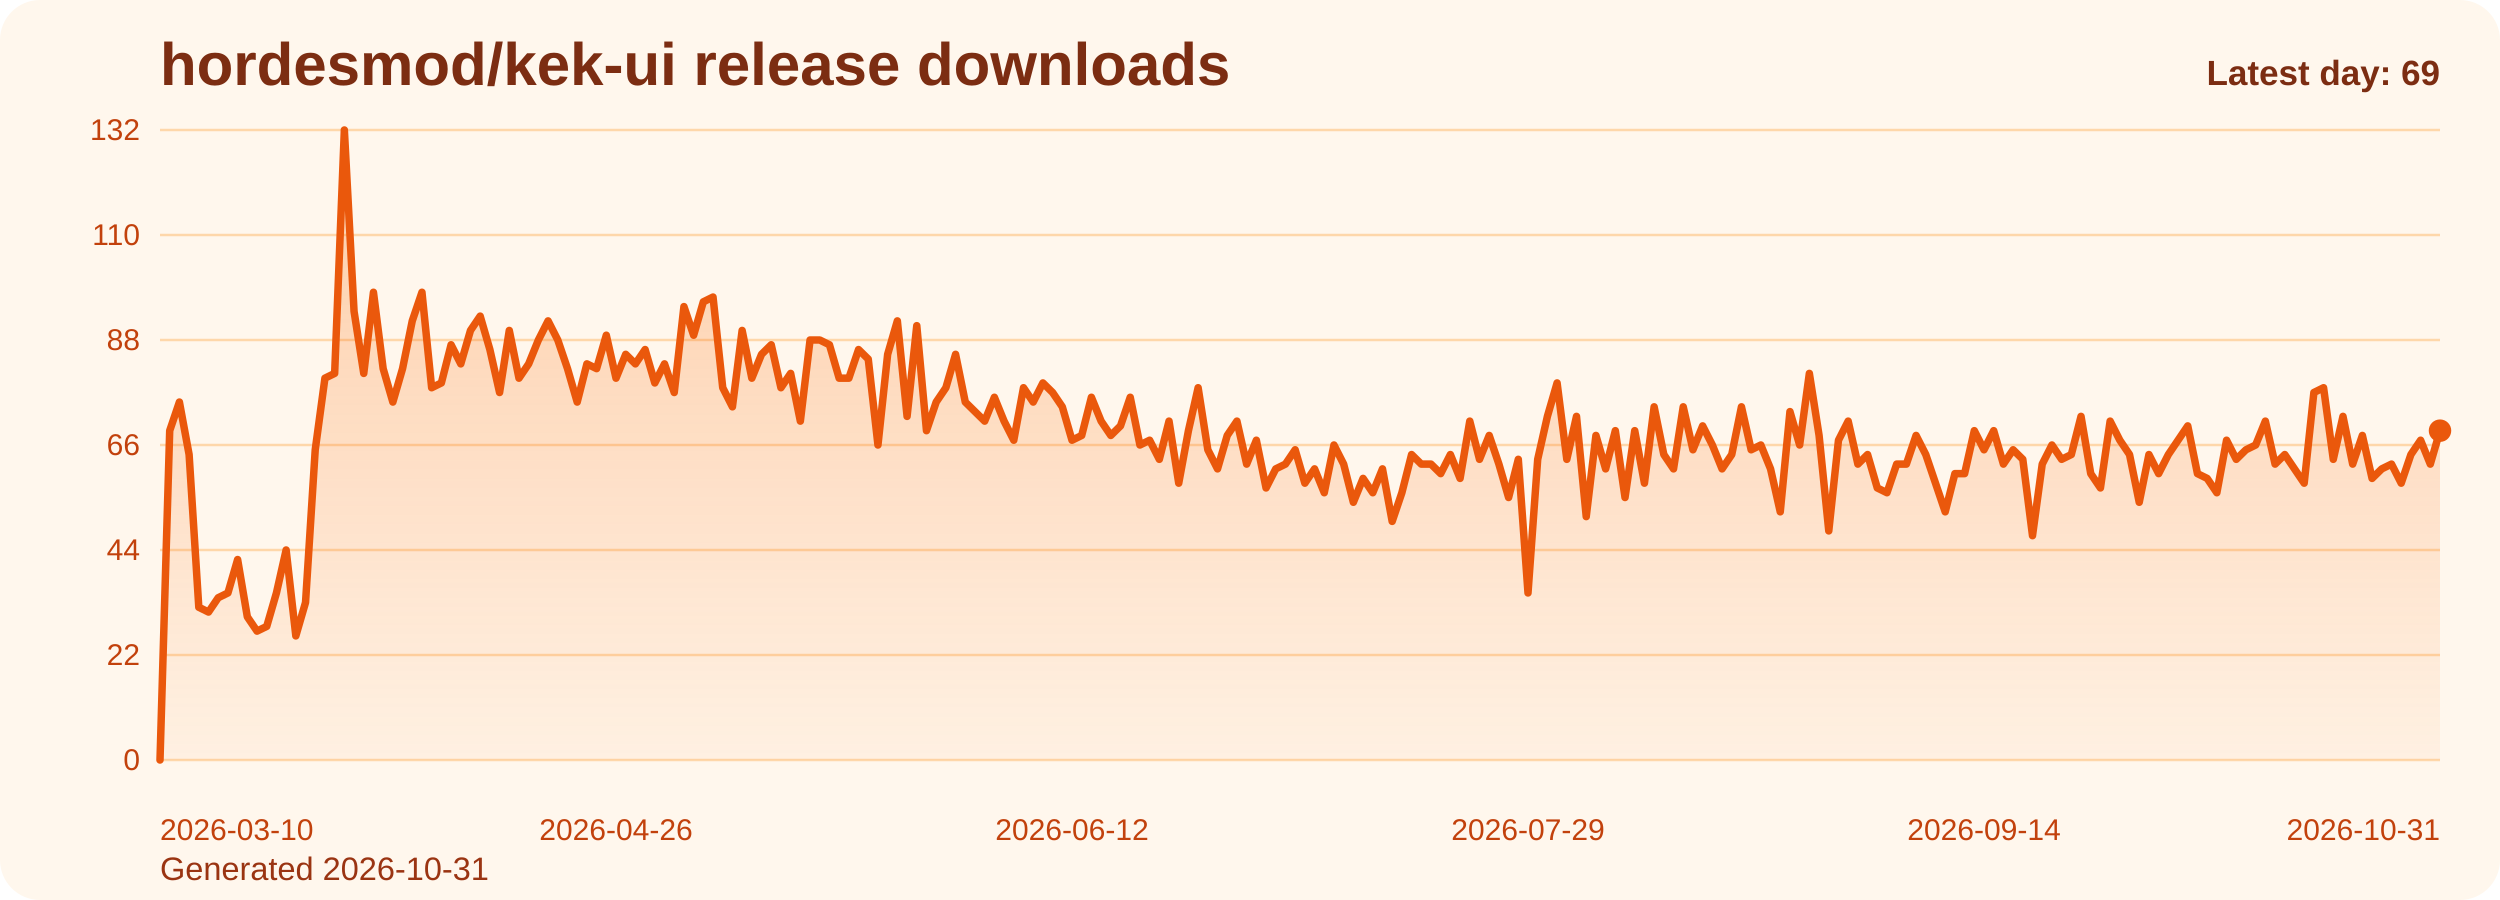
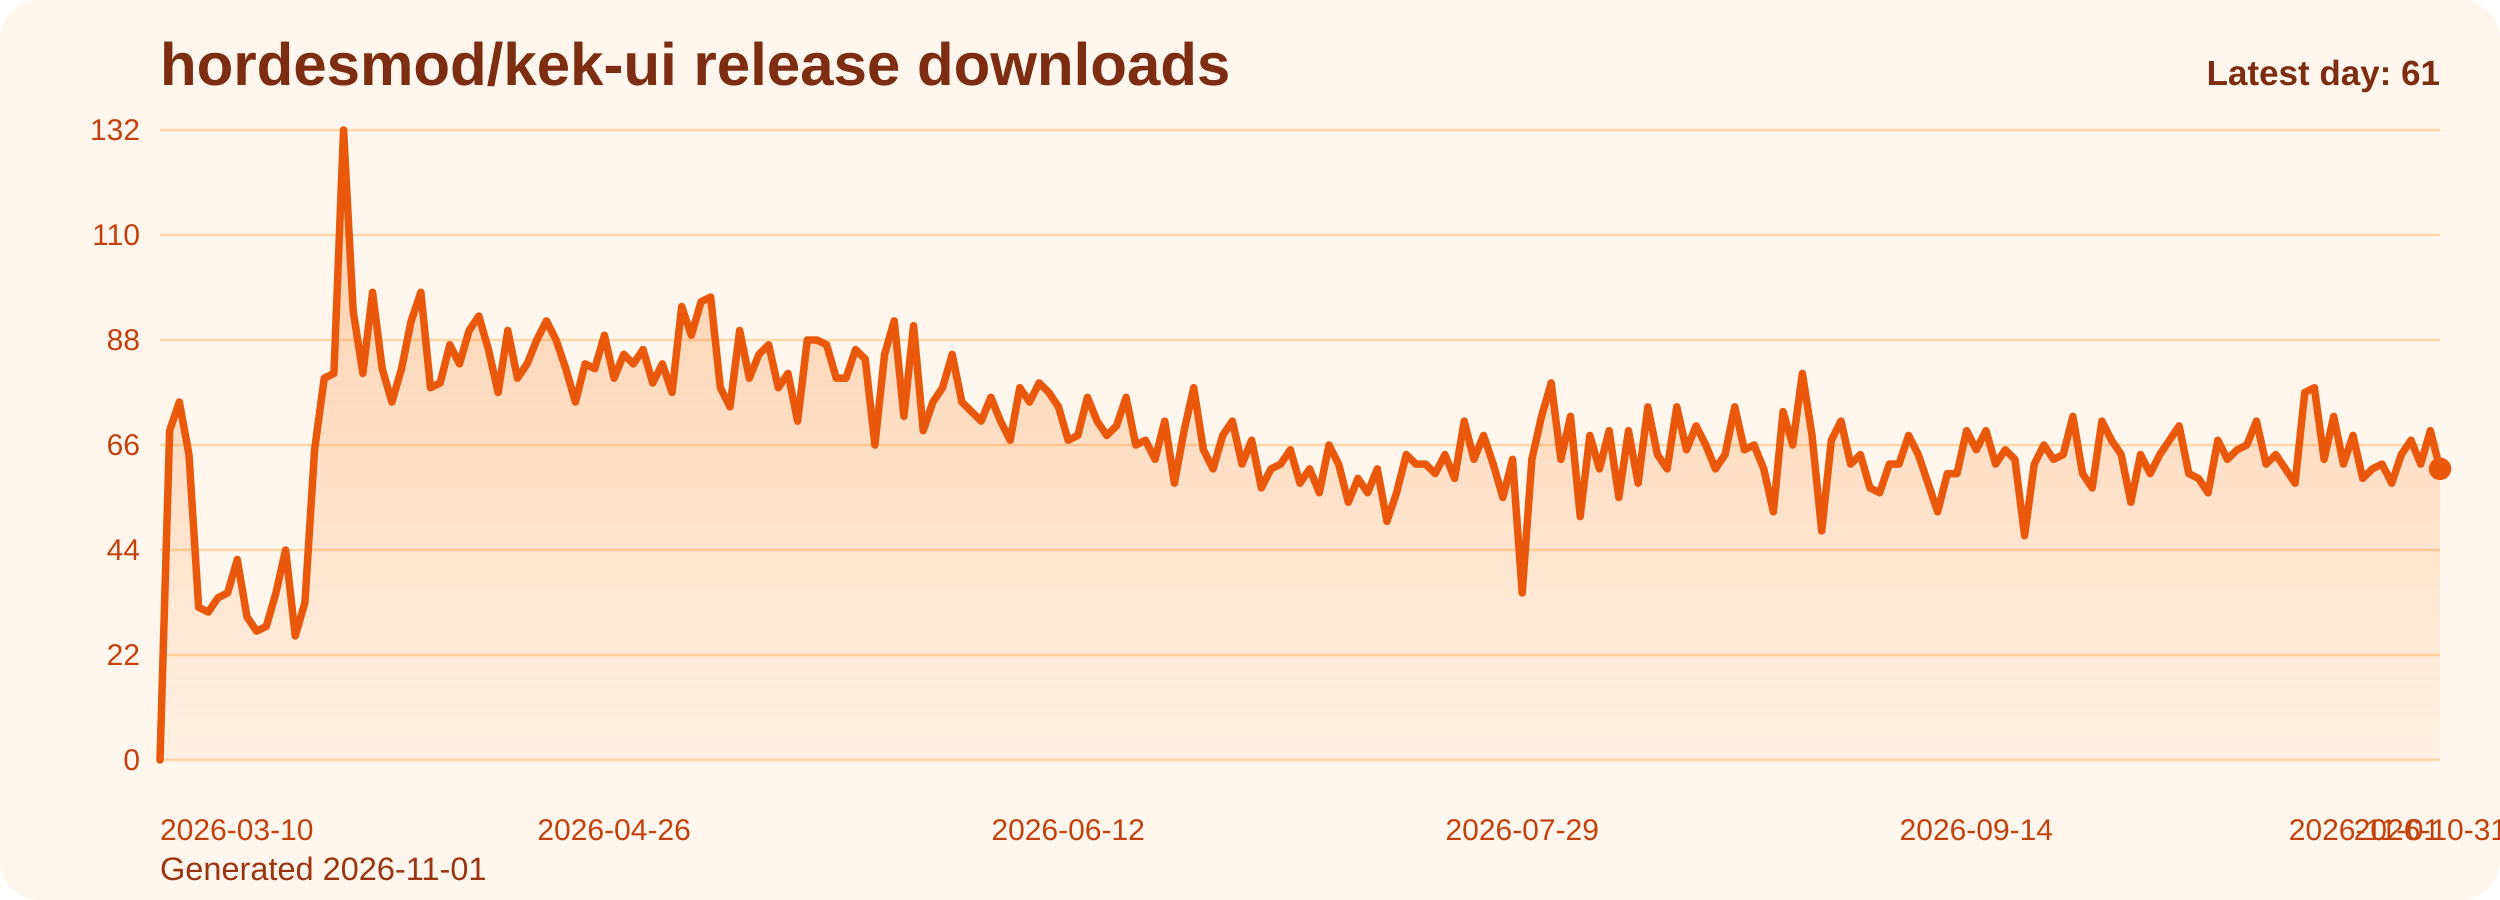
<svg xmlns="http://www.w3.org/2000/svg" viewBox="0 0 1000 360" role="img" aria-label="hordesmod/kek-ui release downloads chart">
  <defs>
    <linearGradient id="fill-daily-orange" x1="0" y1="0" x2="0" y2="1">
      <stop offset="0%" stop-color="#f97316" stop-opacity="0.32" />
      <stop offset="100%" stop-color="#f97316" stop-opacity="0.05" />
    </linearGradient>
    <style>
      .bg { fill: #fff7ed; }
      .title { font: 700 24px Arial, sans-serif; fill: #7c2d12; }
      .sub { font: 400 13px Arial, sans-serif; fill: #9a3412; }
      .grid { stroke: #fed7aa; stroke-width: 1; }
      .axis { font: 400 12px Arial, sans-serif; fill: #c2410c; }
      .line { fill: none; stroke: #ea580c; stroke-width: 3; stroke-linecap: round; stroke-linejoin: round; }
      .dot { fill: #ea580c; }
      .value { font: 600 11px Arial, sans-serif; fill: #9a3412; }
      .latest { font: 700 14px Arial, sans-serif; fill: #7c2d12; }
    </style>
  </defs>
  <rect class="bg" x="0" y="0" width="1000" height="360" rx="16" />
  <text class="title" x="64" y="34">hordesmod/kek-ui release downloads</text>
-   <text class="sub" x="64" y="352">Generated 2026-10-31</text>
+   <text class="sub" x="64" y="352">Generated 2026-11-01</text>
  <line x1="64" y1="52.00" x2="976" y2="52.00" class="grid" />
  <text x="56" y="56.00" text-anchor="end" class="axis">132</text>
  <line x1="64" y1="94.00" x2="976" y2="94.00" class="grid" />
  <text x="56" y="98.00" text-anchor="end" class="axis">110</text>
  <line x1="64" y1="136.00" x2="976" y2="136.00" class="grid" />
  <text x="56" y="140.00" text-anchor="end" class="axis">88</text>
  <line x1="64" y1="178.00" x2="976" y2="178.00" class="grid" />
  <text x="56" y="182.00" text-anchor="end" class="axis">66</text>
  <line x1="64" y1="220.00" x2="976" y2="220.00" class="grid" />
  <text x="56" y="224.00" text-anchor="end" class="axis">44</text>
  <line x1="64" y1="262.00" x2="976" y2="262.00" class="grid" />
  <text x="56" y="266.00" text-anchor="end" class="axis">22</text>
  <line x1="64" y1="304.00" x2="976" y2="304.00" class="grid" />
  <text x="56" y="308.00" text-anchor="end" class="axis">0</text>
-   <path d="M 64.00 304 L 64.00 304.00 L 67.88 172.27 L 71.76 160.82 L 75.64 181.82 L 79.52 242.91 L 83.40 244.82 L 87.29 239.09 L 91.17 237.18 L 95.05 223.82 L 98.93 246.73 L 102.81 252.45 L 106.69 250.55 L 110.57 237.18 L 114.45 220.00 L 118.33 254.36 L 122.21 241.00 L 126.09 179.91 L 129.97 151.27 L 133.86 149.36 L 137.74 52.00 L 141.62 124.55 L 145.50 149.36 L 149.38 116.91 L 153.26 147.45 L 157.14 160.82 L 161.02 147.45 L 164.90 128.36 L 168.78 116.91 L 172.66 155.09 L 176.54 153.18 L 180.43 137.91 L 184.31 145.55 L 188.19 132.18 L 192.07 126.45 L 195.95 139.82 L 199.83 157.00 L 203.71 132.18 L 207.59 151.27 L 211.47 145.55 L 215.35 136.00 L 219.23 128.36 L 223.11 136.00 L 227.00 147.45 L 230.88 160.82 L 234.76 145.55 L 238.64 147.45 L 242.52 134.09 L 246.40 151.27 L 250.28 141.73 L 254.16 145.55 L 258.04 139.82 L 261.92 153.18 L 265.80 145.55 L 269.69 157.00 L 273.57 122.64 L 277.45 134.09 L 281.33 120.73 L 285.21 118.82 L 289.09 155.09 L 292.97 162.73 L 296.85 132.18 L 300.73 151.27 L 304.61 141.73 L 308.49 137.91 L 312.37 155.09 L 316.26 149.36 L 320.14 168.45 L 324.02 136.00 L 327.90 136.00 L 331.78 137.91 L 335.66 151.27 L 339.54 151.27 L 343.42 139.82 L 347.30 143.64 L 351.18 178.00 L 355.06 141.73 L 358.94 128.36 L 362.83 166.55 L 366.71 130.27 L 370.59 172.27 L 374.47 160.82 L 378.35 155.09 L 382.23 141.73 L 386.11 160.82 L 389.99 164.64 L 393.87 168.45 L 397.75 158.91 L 401.63 168.45 L 405.51 176.09 L 409.40 155.09 L 413.28 160.82 L 417.16 153.18 L 421.04 157.00 L 424.92 162.73 L 428.80 176.09 L 432.68 174.18 L 436.56 158.91 L 440.44 168.45 L 444.32 174.18 L 448.20 170.36 L 452.09 158.91 L 455.97 178.00 L 459.85 176.09 L 463.73 183.73 L 467.61 168.45 L 471.49 193.27 L 475.37 172.27 L 479.25 155.09 L 483.13 179.91 L 487.01 187.55 L 490.89 174.18 L 494.77 168.45 L 498.66 185.64 L 502.54 176.09 L 506.42 195.18 L 510.30 187.55 L 514.18 185.64 L 518.06 179.91 L 521.94 193.27 L 525.82 187.55 L 529.70 197.09 L 533.58 178.00 L 537.46 185.64 L 541.34 200.91 L 545.23 191.36 L 549.11 197.09 L 552.99 187.55 L 556.87 208.55 L 560.75 197.09 L 564.63 181.82 L 568.51 185.64 L 572.39 185.64 L 576.27 189.45 L 580.15 181.82 L 584.03 191.36 L 587.91 168.45 L 591.80 183.73 L 595.68 174.18 L 599.56 185.64 L 603.44 199.00 L 607.32 183.73 L 611.20 237.18 L 615.08 183.73 L 618.96 166.55 L 622.84 153.18 L 626.72 183.73 L 630.60 166.55 L 634.49 206.64 L 638.37 174.18 L 642.25 187.55 L 646.13 172.27 L 650.01 199.00 L 653.89 172.27 L 657.77 193.27 L 661.65 162.73 L 665.53 181.82 L 669.41 187.55 L 673.29 162.73 L 677.17 179.91 L 681.06 170.36 L 684.94 178.00 L 688.82 187.55 L 692.70 181.82 L 696.58 162.73 L 700.46 179.91 L 704.34 178.00 L 708.22 187.55 L 712.10 204.73 L 715.98 164.64 L 719.86 178.00 L 723.74 149.36 L 727.63 174.18 L 731.51 212.36 L 735.39 176.09 L 739.27 168.45 L 743.15 185.64 L 747.03 181.82 L 750.91 195.18 L 754.79 197.09 L 758.67 185.64 L 762.55 185.64 L 766.43 174.18 L 770.31 181.82 L 774.20 193.27 L 778.08 204.73 L 781.96 189.45 L 785.84 189.45 L 789.72 172.27 L 793.60 179.91 L 797.48 172.27 L 801.36 185.64 L 805.24 179.91 L 809.12 183.73 L 813.00 214.27 L 816.89 185.64 L 820.77 178.00 L 824.65 183.73 L 828.53 181.82 L 832.41 166.55 L 836.29 189.45 L 840.17 195.18 L 844.05 168.45 L 847.93 176.09 L 851.81 181.82 L 855.69 200.91 L 859.57 181.82 L 863.46 189.45 L 867.34 181.82 L 871.22 176.09 L 875.10 170.36 L 878.98 189.45 L 882.86 191.36 L 886.74 197.09 L 890.62 176.09 L 894.50 183.73 L 898.38 179.91 L 902.26 178.00 L 906.14 168.45 L 910.03 185.64 L 913.91 181.82 L 917.79 187.55 L 921.67 193.27 L 925.55 157.00 L 929.43 155.09 L 933.31 183.73 L 937.19 166.55 L 941.07 185.64 L 944.95 174.18 L 948.83 191.36 L 952.71 187.55 L 956.60 185.64 L 960.48 193.27 L 964.36 181.82 L 968.24 176.09 L 972.12 185.64 L 976.00 172.27 L 976.00 304 Z" fill="url(#fill-daily-orange)" />
-   <polyline class="line" points="64.00,304.00 67.88,172.27 71.76,160.82 75.64,181.82 79.52,242.91 83.40,244.82 87.29,239.09 91.17,237.18 95.05,223.82 98.93,246.73 102.81,252.45 106.69,250.55 110.57,237.18 114.45,220.00 118.33,254.36 122.21,241.00 126.09,179.91 129.97,151.27 133.86,149.36 137.74,52.00 141.62,124.55 145.50,149.36 149.38,116.91 153.26,147.45 157.14,160.82 161.02,147.45 164.90,128.36 168.78,116.91 172.66,155.09 176.54,153.18 180.43,137.91 184.31,145.55 188.19,132.18 192.07,126.45 195.95,139.82 199.83,157.00 203.71,132.18 207.59,151.27 211.47,145.55 215.35,136.00 219.23,128.36 223.11,136.00 227.00,147.45 230.88,160.82 234.76,145.55 238.64,147.45 242.52,134.09 246.40,151.27 250.28,141.73 254.16,145.55 258.04,139.82 261.92,153.18 265.80,145.55 269.69,157.00 273.57,122.64 277.45,134.09 281.33,120.73 285.21,118.82 289.09,155.09 292.97,162.73 296.85,132.18 300.73,151.27 304.61,141.73 308.49,137.91 312.37,155.09 316.26,149.36 320.14,168.45 324.02,136.00 327.90,136.00 331.78,137.91 335.66,151.27 339.54,151.27 343.42,139.82 347.30,143.64 351.18,178.00 355.06,141.73 358.94,128.36 362.83,166.55 366.71,130.27 370.59,172.27 374.47,160.82 378.35,155.09 382.23,141.73 386.11,160.82 389.99,164.64 393.87,168.45 397.75,158.91 401.63,168.45 405.51,176.09 409.40,155.09 413.28,160.82 417.16,153.18 421.04,157.00 424.92,162.73 428.80,176.09 432.68,174.18 436.56,158.91 440.44,168.45 444.32,174.18 448.20,170.36 452.09,158.91 455.97,178.00 459.85,176.09 463.73,183.73 467.61,168.45 471.49,193.27 475.37,172.27 479.25,155.09 483.13,179.91 487.01,187.55 490.89,174.18 494.77,168.45 498.66,185.64 502.54,176.09 506.42,195.18 510.30,187.55 514.18,185.64 518.06,179.91 521.94,193.27 525.82,187.55 529.70,197.09 533.58,178.00 537.46,185.64 541.34,200.91 545.23,191.36 549.11,197.09 552.99,187.55 556.87,208.55 560.75,197.09 564.63,181.82 568.51,185.64 572.39,185.64 576.27,189.45 580.15,181.82 584.03,191.36 587.91,168.45 591.80,183.73 595.68,174.18 599.56,185.64 603.44,199.00 607.32,183.73 611.20,237.18 615.08,183.73 618.96,166.55 622.84,153.18 626.72,183.73 630.60,166.55 634.49,206.64 638.37,174.18 642.25,187.55 646.13,172.27 650.01,199.00 653.89,172.27 657.77,193.27 661.65,162.73 665.53,181.82 669.41,187.55 673.29,162.73 677.17,179.91 681.06,170.36 684.94,178.00 688.82,187.55 692.70,181.82 696.58,162.73 700.46,179.91 704.34,178.00 708.22,187.55 712.10,204.73 715.98,164.64 719.86,178.00 723.74,149.36 727.63,174.18 731.51,212.36 735.39,176.09 739.27,168.45 743.15,185.64 747.03,181.82 750.91,195.18 754.79,197.09 758.67,185.64 762.55,185.64 766.43,174.18 770.31,181.82 774.20,193.27 778.08,204.73 781.96,189.45 785.84,189.45 789.72,172.27 793.60,179.91 797.48,172.27 801.36,185.64 805.24,179.91 809.12,183.73 813.00,214.27 816.89,185.64 820.77,178.00 824.65,183.73 828.53,181.82 832.41,166.55 836.29,189.45 840.17,195.18 844.05,168.45 847.93,176.09 851.81,181.82 855.69,200.91 859.57,181.82 863.46,189.45 867.34,181.82 871.22,176.09 875.10,170.36 878.98,189.45 882.86,191.36 886.74,197.09 890.62,176.09 894.50,183.73 898.38,179.91 902.26,178.00 906.14,168.45 910.03,185.64 913.91,181.82 917.79,187.55 921.67,193.27 925.55,157.00 929.43,155.09 933.31,183.73 937.19,166.55 941.07,185.64 944.95,174.18 948.83,191.36 952.71,187.55 956.60,185.64 960.48,193.27 964.36,181.82 968.24,176.09 972.12,185.64 976.00,172.27" />
-   <circle class="dot" cx="976.00" cy="172.27" r="4.5" />
+   <path d="M 64.00 304 L 64.00 304.00 L 67.86 172.27 L 71.73 160.82 L 75.59 181.82 L 79.46 242.91 L 83.32 244.82 L 87.19 239.09 L 91.05 237.18 L 94.92 223.82 L 98.78 246.73 L 102.64 252.45 L 106.51 250.55 L 110.37 237.18 L 114.24 220.00 L 118.10 254.36 L 121.97 241.00 L 125.83 179.91 L 129.69 151.27 L 133.56 149.36 L 137.42 52.00 L 141.29 124.55 L 145.15 149.36 L 149.02 116.91 L 152.88 147.45 L 156.75 160.82 L 160.61 147.45 L 164.47 128.36 L 168.34 116.91 L 172.20 155.09 L 176.07 153.18 L 179.93 137.91 L 183.80 145.55 L 187.66 132.18 L 191.53 126.45 L 195.39 139.82 L 199.25 157.00 L 203.12 132.18 L 206.98 151.27 L 210.85 145.55 L 214.71 136.00 L 218.58 128.36 L 222.44 136.00 L 226.31 147.45 L 230.17 160.82 L 234.03 145.55 L 237.90 147.45 L 241.76 134.09 L 245.63 151.27 L 249.49 141.73 L 253.36 145.55 L 257.22 139.82 L 261.08 153.18 L 264.95 145.55 L 268.81 157.00 L 272.68 122.64 L 276.54 134.09 L 280.41 120.73 L 284.27 118.82 L 288.14 155.09 L 292.00 162.73 L 295.86 132.18 L 299.73 151.27 L 303.59 141.73 L 307.46 137.91 L 311.32 155.09 L 315.19 149.36 L 319.05 168.45 L 322.92 136.00 L 326.78 136.00 L 330.64 137.91 L 334.51 151.27 L 338.37 151.27 L 342.24 139.82 L 346.10 143.64 L 349.97 178.00 L 353.83 141.73 L 357.69 128.36 L 361.56 166.55 L 365.42 130.27 L 369.29 172.27 L 373.15 160.82 L 377.02 155.09 L 380.88 141.73 L 384.75 160.82 L 388.61 164.64 L 392.47 168.45 L 396.34 158.91 L 400.20 168.45 L 404.07 176.09 L 407.93 155.09 L 411.80 160.82 L 415.66 153.18 L 419.53 157.00 L 423.39 162.73 L 427.25 176.09 L 431.12 174.18 L 434.98 158.91 L 438.85 168.45 L 442.71 174.18 L 446.58 170.36 L 450.44 158.91 L 454.31 178.00 L 458.17 176.09 L 462.03 183.73 L 465.90 168.45 L 469.76 193.27 L 473.63 172.27 L 477.49 155.09 L 481.36 179.91 L 485.22 187.55 L 489.08 174.18 L 492.95 168.45 L 496.81 185.64 L 500.68 176.09 L 504.54 195.18 L 508.41 187.55 L 512.27 185.64 L 516.14 179.91 L 520.00 193.27 L 523.86 187.55 L 527.73 197.09 L 531.59 178.00 L 535.46 185.64 L 539.32 200.91 L 543.19 191.36 L 547.05 197.09 L 550.92 187.55 L 554.78 208.55 L 558.64 197.09 L 562.51 181.82 L 566.37 185.64 L 570.24 185.64 L 574.10 189.45 L 577.97 181.82 L 581.83 191.36 L 585.69 168.45 L 589.56 183.73 L 593.42 174.18 L 597.29 185.64 L 601.15 199.00 L 605.02 183.73 L 608.88 237.18 L 612.75 183.73 L 616.61 166.55 L 620.47 153.18 L 624.34 183.73 L 628.20 166.55 L 632.07 206.64 L 635.93 174.18 L 639.80 187.55 L 643.66 172.27 L 647.53 199.00 L 651.39 172.27 L 655.25 193.27 L 659.12 162.73 L 662.98 181.82 L 666.85 187.55 L 670.71 162.73 L 674.58 179.91 L 678.44 170.36 L 682.31 178.00 L 686.17 187.55 L 690.03 181.82 L 693.90 162.73 L 697.76 179.91 L 701.63 178.00 L 705.49 187.55 L 709.36 204.73 L 713.22 164.64 L 717.08 178.00 L 720.95 149.36 L 724.81 174.18 L 728.68 212.36 L 732.54 176.09 L 736.41 168.45 L 740.27 185.64 L 744.14 181.82 L 748.00 195.18 L 751.86 197.09 L 755.73 185.64 L 759.59 185.64 L 763.46 174.18 L 767.32 181.82 L 771.19 193.27 L 775.05 204.73 L 778.92 189.45 L 782.78 189.45 L 786.64 172.27 L 790.51 179.91 L 794.37 172.27 L 798.24 185.64 L 802.10 179.91 L 805.97 183.73 L 809.83 214.27 L 813.69 185.64 L 817.56 178.00 L 821.42 183.73 L 825.29 181.82 L 829.15 166.55 L 833.02 189.45 L 836.88 195.18 L 840.75 168.45 L 844.61 176.09 L 848.47 181.82 L 852.34 200.91 L 856.20 181.82 L 860.07 189.45 L 863.93 181.82 L 867.80 176.09 L 871.66 170.36 L 875.53 189.45 L 879.39 191.36 L 883.25 197.09 L 887.12 176.09 L 890.98 183.73 L 894.85 179.91 L 898.71 178.00 L 902.58 168.45 L 906.44 185.64 L 910.31 181.82 L 914.17 187.55 L 918.03 193.27 L 921.90 157.00 L 925.76 155.09 L 929.63 183.73 L 933.49 166.55 L 937.36 185.64 L 941.22 174.18 L 945.08 191.36 L 948.95 187.55 L 952.81 185.64 L 956.68 193.27 L 960.54 181.82 L 964.41 176.09 L 968.27 185.64 L 972.14 172.27 L 976.00 187.55 L 976.00 304 Z" fill="url(#fill-daily-orange)" />
+   <polyline class="line" points="64.00,304.00 67.86,172.27 71.73,160.82 75.59,181.82 79.46,242.91 83.32,244.82 87.19,239.09 91.05,237.18 94.92,223.82 98.78,246.73 102.64,252.45 106.51,250.55 110.37,237.18 114.24,220.00 118.10,254.36 121.97,241.00 125.83,179.91 129.69,151.27 133.56,149.36 137.42,52.00 141.29,124.55 145.15,149.36 149.02,116.91 152.88,147.45 156.75,160.82 160.61,147.45 164.47,128.36 168.34,116.91 172.20,155.09 176.07,153.18 179.93,137.91 183.80,145.55 187.66,132.18 191.53,126.45 195.39,139.82 199.25,157.00 203.12,132.18 206.98,151.27 210.85,145.55 214.71,136.00 218.58,128.36 222.44,136.00 226.31,147.45 230.17,160.82 234.03,145.55 237.90,147.45 241.76,134.09 245.63,151.27 249.49,141.73 253.36,145.55 257.22,139.82 261.08,153.18 264.95,145.55 268.81,157.00 272.68,122.64 276.54,134.09 280.41,120.73 284.27,118.82 288.14,155.09 292.00,162.73 295.86,132.18 299.73,151.27 303.59,141.73 307.46,137.91 311.32,155.09 315.19,149.36 319.05,168.45 322.92,136.00 326.78,136.00 330.64,137.91 334.51,151.27 338.37,151.27 342.24,139.82 346.10,143.64 349.97,178.00 353.83,141.73 357.69,128.36 361.56,166.55 365.42,130.27 369.29,172.27 373.15,160.82 377.02,155.09 380.88,141.73 384.75,160.82 388.61,164.64 392.47,168.45 396.34,158.91 400.20,168.45 404.07,176.09 407.93,155.09 411.80,160.82 415.66,153.18 419.53,157.00 423.39,162.73 427.25,176.09 431.12,174.18 434.98,158.91 438.85,168.45 442.71,174.18 446.58,170.36 450.44,158.91 454.31,178.00 458.17,176.09 462.03,183.73 465.90,168.45 469.76,193.27 473.63,172.27 477.49,155.09 481.36,179.91 485.22,187.55 489.08,174.18 492.95,168.45 496.81,185.64 500.68,176.09 504.54,195.18 508.41,187.55 512.27,185.64 516.14,179.91 520.00,193.27 523.86,187.55 527.73,197.09 531.59,178.00 535.46,185.64 539.32,200.91 543.19,191.36 547.05,197.09 550.92,187.55 554.78,208.55 558.64,197.09 562.51,181.82 566.37,185.64 570.24,185.64 574.10,189.45 577.97,181.82 581.83,191.36 585.69,168.45 589.56,183.73 593.42,174.18 597.29,185.64 601.15,199.00 605.02,183.73 608.88,237.18 612.75,183.73 616.61,166.55 620.47,153.18 624.34,183.73 628.20,166.55 632.07,206.64 635.93,174.18 639.80,187.55 643.66,172.27 647.53,199.00 651.39,172.27 655.25,193.27 659.12,162.73 662.98,181.82 666.85,187.55 670.71,162.73 674.58,179.91 678.44,170.36 682.31,178.00 686.17,187.55 690.03,181.82 693.90,162.73 697.76,179.91 701.63,178.00 705.49,187.55 709.36,204.73 713.22,164.64 717.08,178.00 720.95,149.36 724.81,174.18 728.68,212.36 732.54,176.09 736.41,168.45 740.27,185.64 744.14,181.82 748.00,195.18 751.86,197.09 755.73,185.64 759.59,185.64 763.46,174.18 767.32,181.82 771.19,193.27 775.05,204.73 778.92,189.45 782.78,189.45 786.64,172.27 790.51,179.91 794.37,172.27 798.24,185.64 802.10,179.91 805.97,183.73 809.83,214.27 813.69,185.64 817.56,178.00 821.42,183.73 825.29,181.82 829.15,166.55 833.02,189.45 836.88,195.18 840.75,168.45 844.61,176.09 848.47,181.82 852.34,200.91 856.20,181.82 860.07,189.45 863.93,181.82 867.80,176.09 871.66,170.36 875.53,189.45 879.39,191.36 883.25,197.09 887.12,176.09 890.98,183.73 894.85,179.91 898.71,178.00 902.58,168.45 906.44,185.64 910.31,181.82 914.17,187.55 918.03,193.27 921.90,157.00 925.76,155.09 929.63,183.73 933.49,166.55 937.36,185.64 941.22,174.18 945.08,191.36 948.95,187.55 952.81,185.64 956.68,193.27 960.54,181.82 964.41,176.09 968.27,185.64 972.14,172.27 976.00,187.55" />
+   <circle class="dot" cx="976.00" cy="187.55" r="4.5" />
  <text class="axis" x="64.00" y="336" text-anchor="start">2026-03-10</text>
-   <text class="axis" x="246.40" y="336" text-anchor="middle">2026-04-26</text>
-   <text class="axis" x="428.80" y="336" text-anchor="middle">2026-06-12</text>
-   <text class="axis" x="611.20" y="336" text-anchor="middle">2026-07-29</text>
-   <text class="axis" x="793.60" y="336" text-anchor="middle">2026-09-14</text>
-   <text class="axis" x="976.00" y="336" text-anchor="end">2026-10-31</text>
-   <text class="latest" x="976" y="34" text-anchor="end">Latest day: 69</text>
+   <text class="axis" x="245.63" y="336" text-anchor="middle">2026-04-26</text>
+   <text class="axis" x="427.25" y="336" text-anchor="middle">2026-06-12</text>
+   <text class="axis" x="608.88" y="336" text-anchor="middle">2026-07-29</text>
+   <text class="axis" x="790.51" y="336" text-anchor="middle">2026-09-14</text>
+   <text class="axis" x="972.14" y="336" text-anchor="middle">2026-10-31</text>
+   <text class="axis" x="976.00" y="336" text-anchor="end">2026-11-01</text>
+   <text class="latest" x="976" y="34" text-anchor="end">Latest day: 61</text>
</svg>
